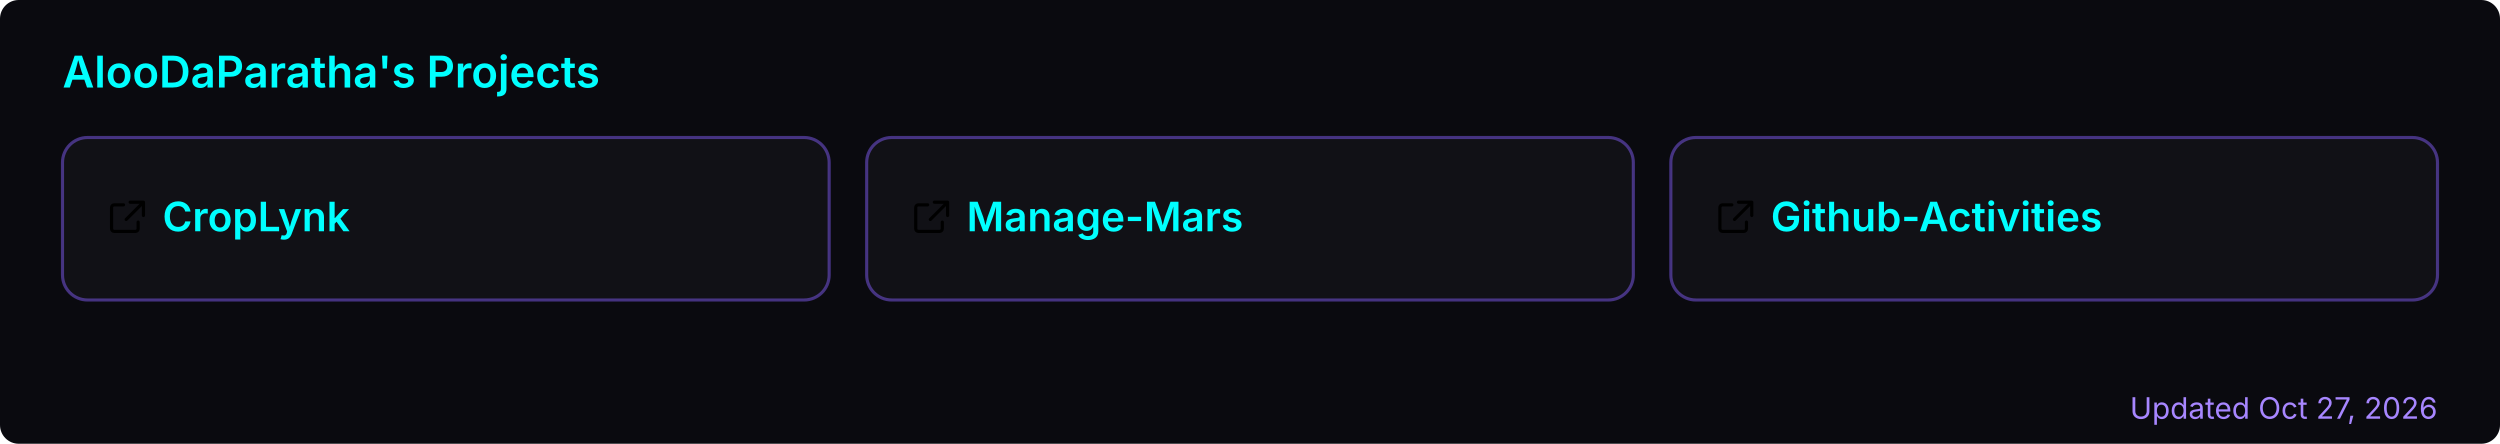
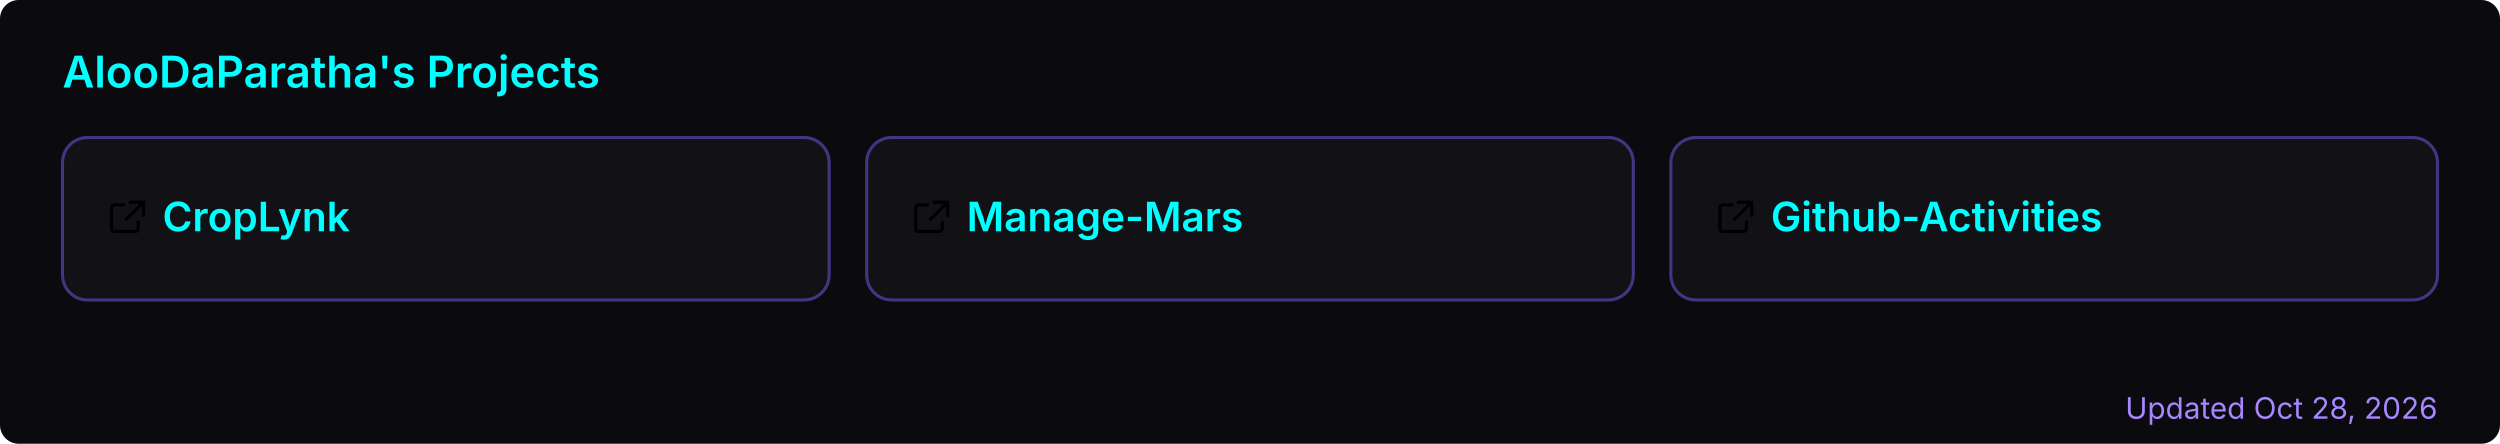
<svg xmlns="http://www.w3.org/2000/svg" width="800" height="142" viewBox="0 0 800 142" role="img" aria-label="AlooDaParatha's pinned GitHub projects">
  <rect width="800" height="142" rx="6" fill="#0a0a0f" />
  <text x="20" y="28" font-size="14" font-weight="600" fill="#00ffff" font-family="-apple-system,BlinkMacSystemFont,'Segoe UI',sans-serif">AlooDaParatha's Projects</text>
  <a href="https://github.com/AlooDaParatha/CropLynk" target="_blank">
    <g>
      <rect x="20" y="44" width="245.333" height="52" rx="8" fill="rgba(255,255,255,0.03)" stroke="rgba(127,90,240,0.5)" stroke-width="1" />
      <g fill="#00ffff" transform="translate(34,63) scale(0.85)">
        <path d="M6.5 3H3a1 1 0 0 0-1 1v8a1 1 0 0 0 1 1h8a1 1 0 0 0 1-1V9.5M9 2h5v5M13.5 2.5l-6 6" fill="none" stroke="currentColor" stroke-width="1.2" stroke-linecap="round" stroke-linejoin="round" />
      </g>
      <text x="52" y="74" font-size="13" font-weight="600" fill="#00ffff" font-family="-apple-system,BlinkMacSystemFont,'Segoe UI',sans-serif">CropLynk</text>
    </g>
  </a>
  <a href="https://github.com/AlooDaParatha/Manage-Mars" target="_blank">
    <g>
      <rect x="277.333" y="44" width="245.333" height="52" rx="8" fill="rgba(255,255,255,0.03)" stroke="rgba(127,90,240,0.5)" stroke-width="1" />
      <g fill="#00ffff" transform="translate(291.3333,63) scale(0.85)">
        <path d="M6.5 3H3a1 1 0 0 0-1 1v8a1 1 0 0 0 1 1h8a1 1 0 0 0 1-1V9.5M9 2h5v5M13.5 2.5l-6 6" fill="none" stroke="currentColor" stroke-width="1.2" stroke-linecap="round" stroke-linejoin="round" />
      </g>
      <text x="309.333" y="74" font-size="13" font-weight="600" fill="#00ffff" font-family="-apple-system,BlinkMacSystemFont,'Segoe UI',sans-serif">Manage-Mars</text>
    </g>
  </a>
  <a href="https://github.com/AlooDaParatha/Github-Activities" target="_blank">
    <g>
      <rect x="534.667" y="44" width="245.333" height="52" rx="8" fill="rgba(255,255,255,0.03)" stroke="rgba(127,90,240,0.5)" stroke-width="1" />
      <g fill="#00ffff" transform="translate(548.6667,63) scale(0.85)">
        <path d="M6.5 3H3a1 1 0 0 0-1 1v8a1 1 0 0 0 1 1h8a1 1 0 0 0 1-1V9.5M9 2h5v5M13.5 2.5l-6 6" fill="none" stroke="currentColor" stroke-width="1.2" stroke-linecap="round" stroke-linejoin="round" />
      </g>
      <text x="566.667" y="74" font-size="13" font-weight="600" fill="#00ffff" font-family="-apple-system,BlinkMacSystemFont,'Segoe UI',sans-serif">Github-Activities</text>
    </g>
  </a>
-   <text x="780" y="134" font-size="9.5" fill="#a786ff" text-anchor="end" font-family="-apple-system,BlinkMacSystemFont,'Segoe UI',sans-serif">Updated Oct 27, 2026</text>
+   <text x="780" y="134" font-size="9.5" fill="#a786ff" text-anchor="end" font-family="-apple-system,BlinkMacSystemFont,'Segoe UI',sans-serif">Updated Oct 28, 2026</text>
</svg>
